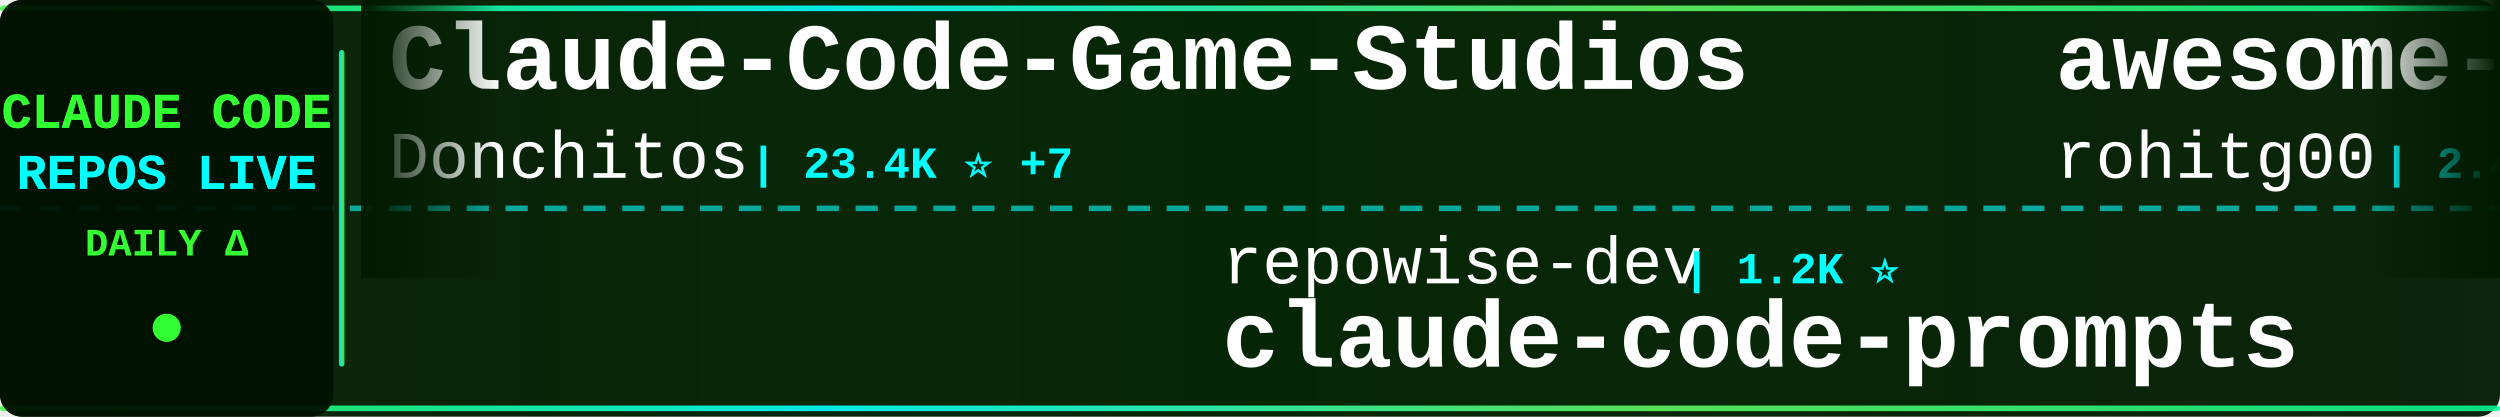
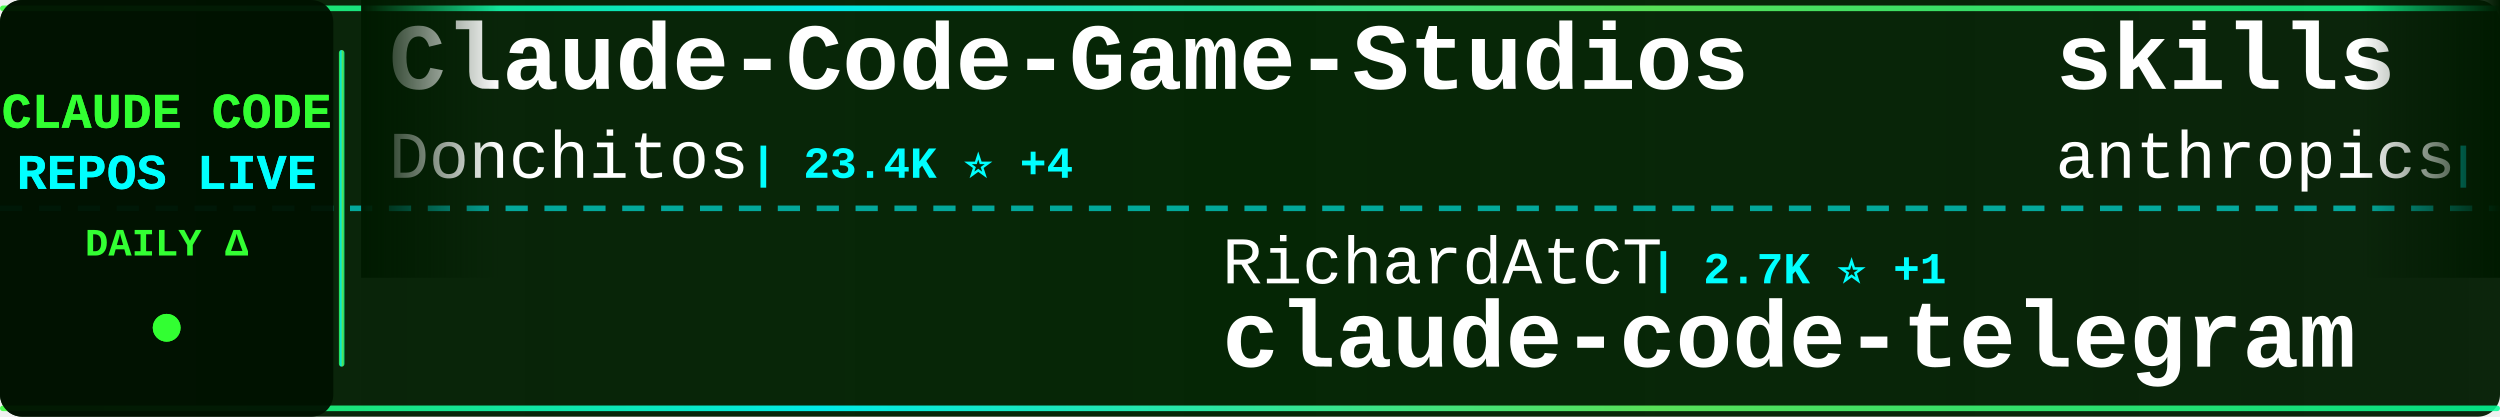
<svg xmlns="http://www.w3.org/2000/svg" width="900" height="150">
  <defs>
    <linearGradient id="tickerBg" x1="0%" y1="0%" x2="100%" y2="0%">
      <stop offset="0%" style="stop-color:#001a00;stop-opacity:0.95" />
      <stop offset="50%" style="stop-color:#002200;stop-opacity:0.98" />
      <stop offset="100%" style="stop-color:#001a00;stop-opacity:0.95" />
    </linearGradient>
    <linearGradient id="borderGrad" x1="0%" y1="0%" x2="100%" y2="0%">
      <stop offset="0%" style="stop-color:#33ff33;stop-opacity:0.85">
        <animate attributeName="stop-opacity" values="0.85;1;0.85" dur="2s" repeatCount="indefinite" />
      </stop>
      <stop offset="33%" style="stop-color:#00ffff;stop-opacity:0.9">
        <animate attributeName="stop-opacity" values="0.9;1;0.9" dur="2.2s" repeatCount="indefinite" />
      </stop>
      <stop offset="66%" style="stop-color:#66ff66;stop-opacity:0.85">
        <animate attributeName="stop-opacity" values="0.85;1;0.85" dur="1.8s" repeatCount="indefinite" />
      </stop>
      <stop offset="100%" style="stop-color:#00ff99;stop-opacity:0.85">
        <animate attributeName="stop-opacity" values="0.85;1;0.85" dur="2s" repeatCount="indefinite" />
      </stop>
    </linearGradient>
    <filter id="textGlow">
      <feGaussianBlur stdDeviation="0.1" result="coloredBlur" />
      <feMerge>
        <feMergeNode in="coloredBlur" />
        <feMergeNode in="SourceGraphic" />
      </feMerge>
    </filter>
    <filter id="metricGlow">
      <feGaussianBlur stdDeviation="0.2" result="coloredBlur" />
      <feMerge>
        <feMergeNode in="coloredBlur" />
        <feMergeNode in="SourceGraphic" />
      </feMerge>
    </filter>
    <linearGradient id="leftFade" x1="0%" y1="0%" x2="100%" y2="0%">
      <stop offset="0%" style="stop-color:#001a00;stop-opacity:1" />
      <stop offset="100%" style="stop-color:#001a00;stop-opacity:0" />
    </linearGradient>
    <linearGradient id="rightFade" x1="0%" y1="0%" x2="100%" y2="0%">
      <stop offset="0%" style="stop-color:#001a00;stop-opacity:0" />
      <stop offset="100%" style="stop-color:#001a00;stop-opacity:1" />
    </linearGradient>
  </defs>
  <rect width="900" height="150" fill="url(#tickerBg)" rx="8" />
  <rect x="0" y="2" width="900" height="2" fill="url(#borderGrad)" rx="1" />
  <rect x="0" y="146" width="900" height="2" fill="url(#borderGrad)" rx="1" />
  <line x1="0" y1="75" x2="900" y2="75" stroke="#00ffff" stroke-width="2" stroke-dasharray="8 6" opacity="0.6" />
  <rect x="0" y="0" width="120" height="150" fill="#001100" opacity="0.95" rx="8" />
  <text x="60" y="46" font-family="'Courier New', monospace" font-size="18" font-weight="bold" fill="#33ff33" text-anchor="middle" filter="url(#textGlow)">
    CLAUDE CODE
  </text>
  <text x="60" y="68" font-family="'Courier New', monospace" font-size="18" font-weight="bold" fill="#00ffff" text-anchor="middle" filter="url(#textGlow)">
    REPOS LIVE
  </text>
  <text x="60" y="92" font-family="'Courier New', monospace" font-size="14" font-weight="bold" fill="#33ff33" text-anchor="middle">
    DAILY Δ
  </text>
  <circle cx="60" cy="118" r="5" fill="#33ff33" filter="url(#metricGlow)">
    <animate attributeName="r" values="4;6;4" dur="1.5s" repeatCount="indefinite" />
    <animate attributeName="opacity" values="0.6;1;0.6" dur="1.5s" repeatCount="indefinite" />
  </circle>
  <rect x="122" y="18" width="2" height="114" fill="url(#borderGrad)" rx="1" />
  <clipPath id="tickerClip">
    <rect x="130" y="0" width="770" height="150" />
  </clipPath>
  <g clip-path="url(#tickerClip)">
    <g id="tickerItems">
      <animateTransform attributeName="transform" attributeType="XML" type="translate" from="0 0" to="-3000 0" dur="54s" repeatCount="indefinite" />
      <g transform="translate(0, 0)">
        <text x="140" y="32" font-family="'Courier New', monospace" font-size="34" font-weight="bold" fill="#ffffff">Claude-Code-Game-Studios</text>
        <text x="140" y="64" font-family="'Courier New', monospace" font-size="24" font-weight="normal" fill="#ffffff" opacity="1.0">Donchitos</text>
-         <text x="270" y="64" font-family="'Courier New', monospace" font-size="16" font-weight="bold" fill="#00ffff"> | 23.4K ⭐ +7</text>
+         <text x="270" y="64" font-family="'Courier New', monospace" font-size="16" font-weight="bold" fill="#00ffff"> | 23.4K ⭐ +4</text>
      </g>
      <g transform="translate(300, 0)">
-         <text x="140" y="102" font-family="'Courier New', monospace" font-size="24" font-weight="normal" fill="#ffffff" opacity="1.0">repowise-dev</text>
-         <text x="306" y="102" font-family="'Courier New', monospace" font-size="16" font-weight="bold" fill="#00ffff"> | 1.2K ⭐</text>
-         <text x="140" y="132" font-family="'Courier New', monospace" font-size="34" font-weight="bold" fill="#ffffff">claude-code-prompts</text>
+         <text x="140" y="102" font-family="'Courier New', monospace" font-size="24" font-weight="normal" fill="#ffffff" opacity="1.0">RichardAtCT</text>
+         <text x="294" y="102" font-family="'Courier New', monospace" font-size="16" font-weight="bold" fill="#00ffff"> | 2.7K ⭐ +1</text>
+         <text x="140" y="132" font-family="'Courier New', monospace" font-size="34" font-weight="bold" fill="#ffffff">claude-code-telegram</text>
      </g>
      <g transform="translate(600, 0)">
-         <text x="140" y="32" font-family="'Courier New', monospace" font-size="34" font-weight="bold" fill="#ffffff">awesome-claude-code-tool...</text>
-         <text x="140" y="64" font-family="'Courier New', monospace" font-size="24" font-weight="normal" fill="#ffffff" opacity="1.0">rohitg00</text>
-         <text x="258" y="64" font-family="'Courier New', monospace" font-size="16" font-weight="bold" fill="#00ffff"> | 2.4K ⭐ +5</text>
+         <text x="140" y="32" font-family="'Courier New', monospace" font-size="34" font-weight="bold" fill="#ffffff">skills</text>
+         <text x="140" y="64" font-family="'Courier New', monospace" font-size="24" font-weight="normal" fill="#ffffff" opacity="1.0">anthropics</text>
+         <text x="282" y="64" font-family="'Courier New', monospace" font-size="16" font-weight="bold" fill="#00ffff"> | 164.7K ⭐ +30</text>
      </g>
      <g transform="translate(900, 0)">
-         <text x="140" y="102" font-family="'Courier New', monospace" font-size="24" font-weight="normal" fill="#ffffff" opacity="1.0">shanraisshan</text>
-         <text x="306" y="102" font-family="'Courier New', monospace" font-size="16" font-weight="bold" fill="#00ffff"> | 63.6K ⭐ +11</text>
-         <text x="140" y="132" font-family="'Courier New', monospace" font-size="34" font-weight="bold" fill="#ffffff">claude-code-best-practic...</text>
+         <text x="140" y="102" font-family="'Courier New', monospace" font-size="24" font-weight="normal" fill="#ffffff" opacity="1.0">KPR111</text>
+         <text x="234" y="102" font-family="'Courier New', monospace" font-size="16" font-weight="bold" fill="#00ffff"> | 18 ⭐</text>
+         <text x="140" y="132" font-family="'Courier New', monospace" font-size="34" font-weight="bold" fill="#ffffff">Claude-Code</text>
      </g>
      <g transform="translate(1200, 0)">
-         <text x="140" y="32" font-family="'Courier New', monospace" font-size="34" font-weight="bold" fill="#ffffff">claude-code-infrastructu...</text>
-         <text x="140" y="64" font-family="'Courier New', monospace" font-size="24" font-weight="normal" fill="#ffffff" opacity="1.0">diet103</text>
-         <text x="246" y="64" font-family="'Courier New', monospace" font-size="16" font-weight="bold" fill="#00ffff"> | 10.0K ⭐</text>
+         <text x="140" y="32" font-family="'Courier New', monospace" font-size="34" font-weight="bold" fill="#ffffff">claude-code-action</text>
+         <text x="140" y="64" font-family="'Courier New', monospace" font-size="24" font-weight="normal" fill="#ffffff" opacity="1.0">anthropics</text>
+         <text x="282" y="64" font-family="'Courier New', monospace" font-size="16" font-weight="bold" fill="#00ffff"> | 8.5K ⭐ +1</text>
      </g>
      <g transform="translate(1500, 0)">
-         <text x="140" y="102" font-family="'Courier New', monospace" font-size="24" font-weight="normal" fill="#ffffff" opacity="1.0">VILA-Lab</text>
-         <text x="258" y="102" font-family="'Courier New', monospace" font-size="16" font-weight="bold" fill="#00ffff"> | 2.0K ⭐ +2</text>
-         <text x="140" y="132" font-family="'Courier New', monospace" font-size="34" font-weight="bold" fill="#ffffff">Dive-into-Claude-Code</text>
+         <text x="140" y="102" font-family="'Courier New', monospace" font-size="24" font-weight="normal" fill="#ffffff" opacity="1.0">Piebald-AI</text>
+         <text x="282" y="102" font-family="'Courier New', monospace" font-size="16" font-weight="bold" fill="#00ffff"> | 12.1K ⭐ +5</text>
+         <text x="140" y="132" font-family="'Courier New', monospace" font-size="34" font-weight="bold" fill="#ffffff">claude-code-system-promp...</text>
      </g>
      <g transform="translate(1800, 0)">
-         <text x="140" y="32" font-family="'Courier New', monospace" font-size="34" font-weight="bold" fill="#ffffff">claude-code-from-scratch</text>
-         <text x="140" y="64" font-family="'Courier New', monospace" font-size="24" font-weight="normal" fill="#ffffff" opacity="1.0">Windy3f3f3f3f</text>
-         <text x="318" y="64" font-family="'Courier New', monospace" font-size="16" font-weight="bold" fill="#00ffff"> | 2.5K ⭐ +2</text>
+         <text x="140" y="32" font-family="'Courier New', monospace" font-size="34" font-weight="bold" fill="#ffffff">claude-code-reverse</text>
+         <text x="140" y="64" font-family="'Courier New', monospace" font-size="24" font-weight="normal" fill="#ffffff" opacity="1.0">Yuyz0112</text>
+         <text x="258" y="64" font-family="'Courier New', monospace" font-size="16" font-weight="bold" fill="#00ffff"> | 2.4K ⭐</text>
      </g>
      <g transform="translate(2100, 0)">
-         <text x="140" y="102" font-family="'Courier New', monospace" font-size="24" font-weight="normal" fill="#ffffff" opacity="1.0">alejandrobalderas</text>
-         <text x="366" y="102" font-family="'Courier New', monospace" font-size="16" font-weight="bold" fill="#00ffff"> | 2.7K ⭐</text>
-         <text x="140" y="132" font-family="'Courier New', monospace" font-size="34" font-weight="bold" fill="#ffffff">claude-code-from-source</text>
+         <text x="140" y="102" font-family="'Courier New', monospace" font-size="24" font-weight="normal" fill="#ffffff" opacity="1.0">ponponon</text>
+         <text x="258" y="102" font-family="'Courier New', monospace" font-size="16" font-weight="bold" fill="#00ffff"> | 2.3K ⭐</text>
+         <text x="140" y="132" font-family="'Courier New', monospace" font-size="34" font-weight="bold" fill="#ffffff">claude_code_src</text>
      </g>
      <g transform="translate(2400, 0)">
-         <text x="140" y="32" font-family="'Courier New', monospace" font-size="34" font-weight="bold" fill="#ffffff">claude-code-source</text>
-         <text x="140" y="64" font-family="'Courier New', monospace" font-size="24" font-weight="normal" fill="#ffffff" opacity="1.0">AprilNEA</text>
-         <text x="258" y="64" font-family="'Courier New', monospace" font-size="16" font-weight="bold" fill="#00ffff"> | 392 ⭐</text>
+         <text x="140" y="32" font-family="'Courier New', monospace" font-size="34" font-weight="bold" fill="#ffffff">claude-code-tudou</text>
+         <text x="140" y="64" font-family="'Courier New', monospace" font-size="24" font-weight="normal" fill="#ffffff" opacity="1.0">AICoderTudou</text>
+         <text x="306" y="64" font-family="'Courier New', monospace" font-size="16" font-weight="bold" fill="#00ffff"> | 497 ⭐</text>
      </g>
      <g transform="translate(2700, 0)">
-         <text x="140" y="102" font-family="'Courier New', monospace" font-size="24" font-weight="normal" fill="#ffffff" opacity="1.0">lorryjovens-hub</text>
-         <text x="342" y="102" font-family="'Courier New', monospace" font-size="16" font-weight="bold" fill="#00ffff"> | 1.7K ⭐ +1</text>
-         <text x="140" y="132" font-family="'Courier New', monospace" font-size="34" font-weight="bold" fill="#ffffff">claude-code-rust</text>
+         <text x="140" y="102" font-family="'Courier New', monospace" font-size="24" font-weight="normal" fill="#ffffff" opacity="1.0">ding113</text>
+         <text x="246" y="102" font-family="'Courier New', monospace" font-size="16" font-weight="bold" fill="#00ffff"> | 3.3K ⭐</text>
+         <text x="140" y="132" font-family="'Courier New', monospace" font-size="34" font-weight="bold" fill="#ffffff">claude-code-hub</text>
      </g>
      <g transform="translate(3000, 0)">
        <text x="140" y="32" font-family="'Courier New', monospace" font-size="34" font-weight="bold" fill="#ffffff">Claude-Code-Game-Studios</text>
        <text x="140" y="64" font-family="'Courier New', monospace" font-size="24" font-weight="normal" fill="#ffffff" opacity="1.0">Donchitos</text>
-         <text x="270" y="64" font-family="'Courier New', monospace" font-size="16" font-weight="bold" fill="#00ffff"> | 23.4K ⭐ +7</text>
+         <text x="270" y="64" font-family="'Courier New', monospace" font-size="16" font-weight="bold" fill="#00ffff"> | 23.4K ⭐ +4</text>
      </g>
      <g transform="translate(3300, 0)">
-         <text x="140" y="102" font-family="'Courier New', monospace" font-size="24" font-weight="normal" fill="#ffffff" opacity="1.0">repowise-dev</text>
-         <text x="306" y="102" font-family="'Courier New', monospace" font-size="16" font-weight="bold" fill="#00ffff"> | 1.2K ⭐</text>
-         <text x="140" y="132" font-family="'Courier New', monospace" font-size="34" font-weight="bold" fill="#ffffff">claude-code-prompts</text>
+         <text x="140" y="102" font-family="'Courier New', monospace" font-size="24" font-weight="normal" fill="#ffffff" opacity="1.0">RichardAtCT</text>
+         <text x="294" y="102" font-family="'Courier New', monospace" font-size="16" font-weight="bold" fill="#00ffff"> | 2.7K ⭐ +1</text>
+         <text x="140" y="132" font-family="'Courier New', monospace" font-size="34" font-weight="bold" fill="#ffffff">claude-code-telegram</text>
      </g>
      <g transform="translate(3600, 0)">
-         <text x="140" y="32" font-family="'Courier New', monospace" font-size="34" font-weight="bold" fill="#ffffff">awesome-claude-code-tool...</text>
-         <text x="140" y="64" font-family="'Courier New', monospace" font-size="24" font-weight="normal" fill="#ffffff" opacity="1.0">rohitg00</text>
-         <text x="258" y="64" font-family="'Courier New', monospace" font-size="16" font-weight="bold" fill="#00ffff"> | 2.4K ⭐ +5</text>
+         <text x="140" y="32" font-family="'Courier New', monospace" font-size="34" font-weight="bold" fill="#ffffff">skills</text>
+         <text x="140" y="64" font-family="'Courier New', monospace" font-size="24" font-weight="normal" fill="#ffffff" opacity="1.0">anthropics</text>
+         <text x="282" y="64" font-family="'Courier New', monospace" font-size="16" font-weight="bold" fill="#00ffff"> | 164.7K ⭐ +30</text>
      </g>
      <g transform="translate(3900, 0)">
-         <text x="140" y="102" font-family="'Courier New', monospace" font-size="24" font-weight="normal" fill="#ffffff" opacity="1.0">shanraisshan</text>
-         <text x="306" y="102" font-family="'Courier New', monospace" font-size="16" font-weight="bold" fill="#00ffff"> | 63.6K ⭐ +11</text>
-         <text x="140" y="132" font-family="'Courier New', monospace" font-size="34" font-weight="bold" fill="#ffffff">claude-code-best-practic...</text>
+         <text x="140" y="102" font-family="'Courier New', monospace" font-size="24" font-weight="normal" fill="#ffffff" opacity="1.0">KPR111</text>
+         <text x="234" y="102" font-family="'Courier New', monospace" font-size="16" font-weight="bold" fill="#00ffff"> | 18 ⭐</text>
+         <text x="140" y="132" font-family="'Courier New', monospace" font-size="34" font-weight="bold" fill="#ffffff">Claude-Code</text>
      </g>
    </g>
  </g>
  <rect x="130" y="0" width="50" height="100" fill="url(#leftFade)" />
  <rect x="850" y="0" width="50" height="100" fill="url(#rightFade)" />
</svg>
